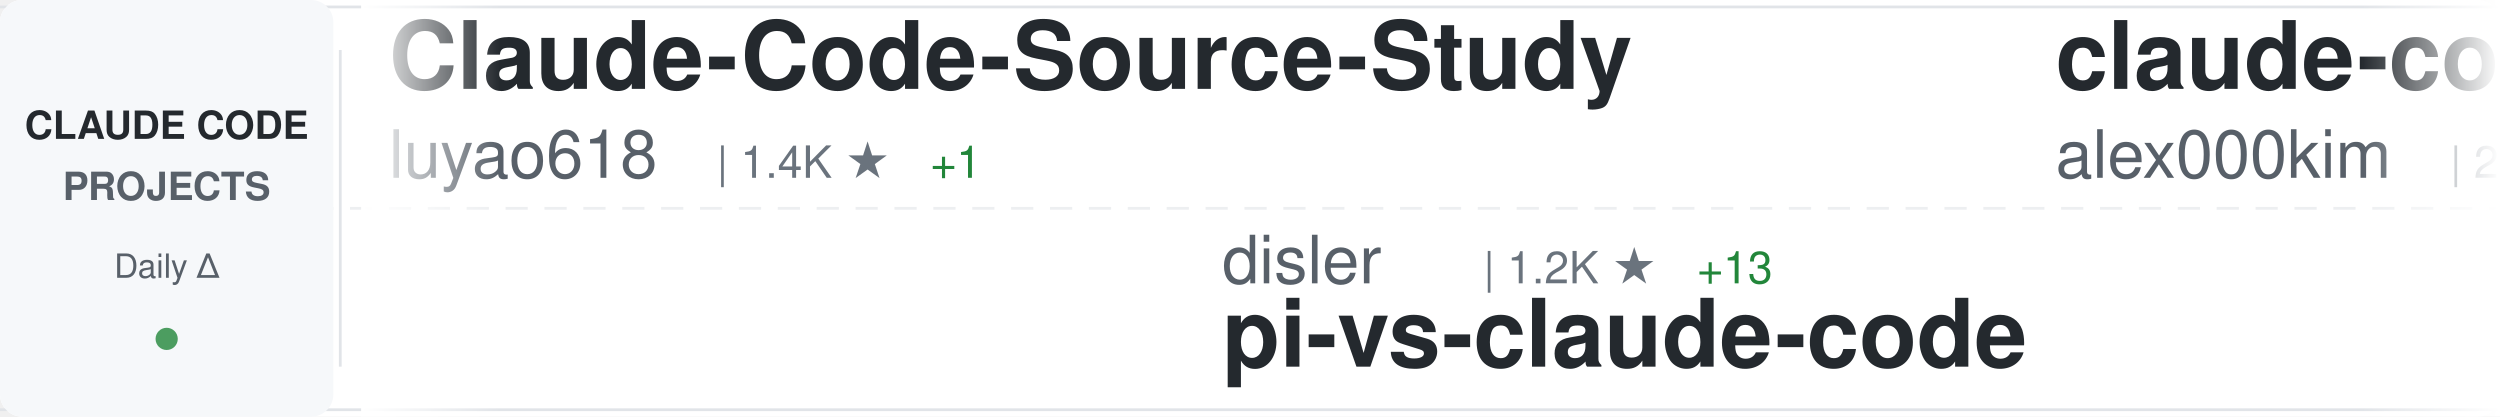
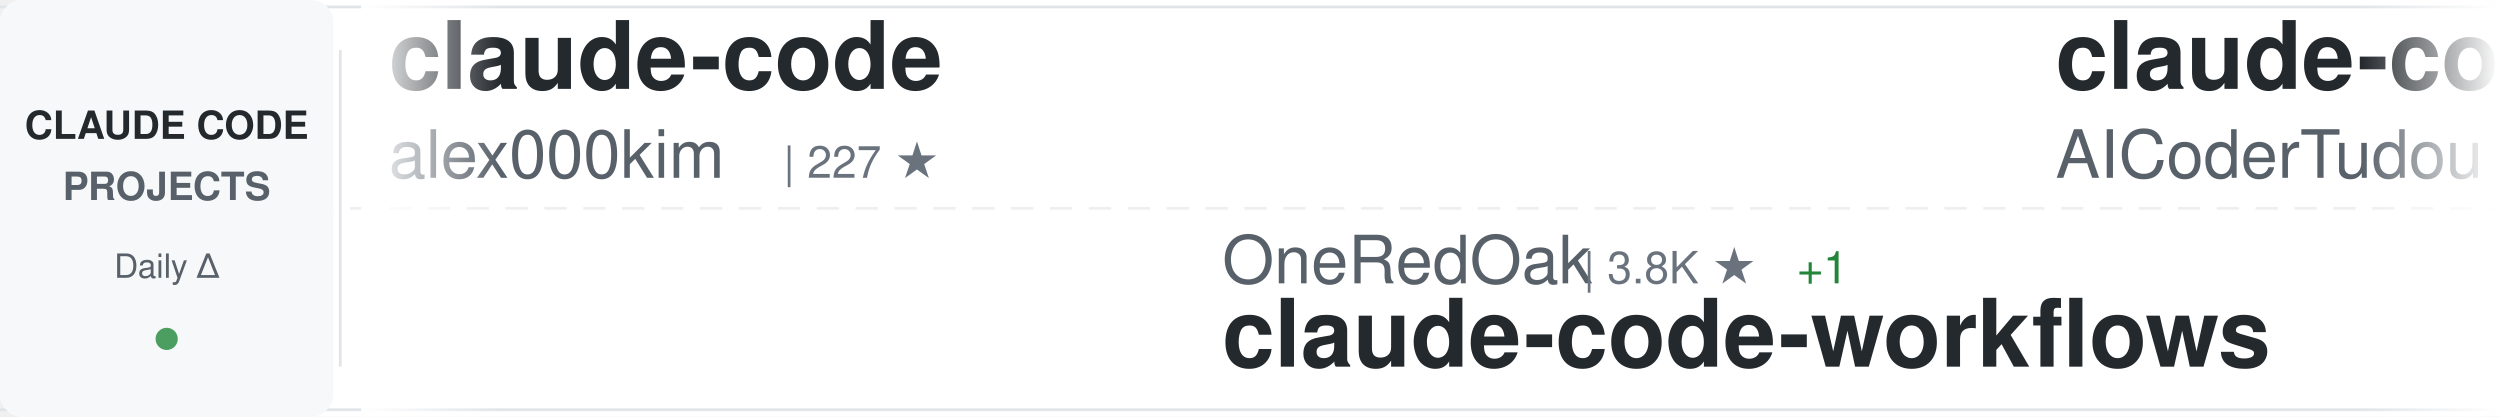
<svg xmlns="http://www.w3.org/2000/svg" width="900" height="150">
  <defs>
    <linearGradient id="awesomeLeftFade" x1="0%" y1="0%" x2="100%" y2="0%">
      <stop offset="0%" style="stop-color:#ffffff;stop-opacity:1" />
      <stop offset="100%" style="stop-color:#ffffff;stop-opacity:0" />
    </linearGradient>
    <linearGradient id="awesomeRightFade" x1="0%" y1="0%" x2="100%" y2="0%">
      <stop offset="0%" style="stop-color:#ffffff;stop-opacity:0" />
      <stop offset="100%" style="stop-color:#ffffff;stop-opacity:1" />
    </linearGradient>
  </defs>
  <rect width="900" height="150" fill="#ffffff" rx="8" />
  <rect x="0" y="2" width="900" height="1" fill="#e1e4e8" />
  <rect x="0" y="147" width="900" height="1" fill="#e1e4e8" />
  <line x1="0" y1="75" x2="900" y2="75" stroke="#e1e4e8" stroke-width="1" stroke-dasharray="8 6" opacity="0.6" />
  <rect x="0" y="0" width="120" height="150" fill="#f6f8fa" rx="8" />
  <text x="60" y="50" font-family="-apple-system, BlinkMacSystemFont, 'Segoe UI', Helvetica, Arial, sans-serif" font-size="14" font-weight="600" fill="#24292e" text-anchor="middle">CLAUDE CODE</text>
  <text x="60" y="72" font-family="-apple-system, BlinkMacSystemFont, 'Segoe UI', Helvetica, Arial, sans-serif" font-size="14" font-weight="600" fill="#586069" text-anchor="middle">PROJECTS</text>
  <text x="60" y="100" font-family="-apple-system, BlinkMacSystemFont, 'Segoe UI', Helvetica, Arial, sans-serif" font-size="12" font-weight="500" fill="#586069" text-anchor="middle">Daily Δ</text>
  <circle cx="60" cy="122" r="4" fill="#22863a" opacity="0.8" />
  <rect x="122" y="18" width="1" height="114" fill="#e1e4e8" />
  <clipPath id="awesomeTickerClip">
    <rect x="130" y="0" width="770" height="150" />
  </clipPath>
  <g clip-path="url(#awesomeTickerClip)">
    <g id="awesomeTickerItems">
      <animateTransform attributeName="transform" attributeType="XML" type="translate" from="0 0" to="-3000 0" dur="54s" repeatCount="indefinite" />
      <g transform="translate(0, 0)">
-         <text x="140" y="32" font-family="-apple-system, BlinkMacSystemFont, 'Segoe UI', Helvetica, Arial, sans-serif" font-size="34" font-weight="600" fill="#24292e">Claude-Code-Source-Study</text>
-         <text x="140" y="64" font-family="-apple-system, BlinkMacSystemFont, 'Segoe UI', Helvetica, Arial, sans-serif" font-size="24" font-weight="400" fill="#586069">luyao618</text>
-         <text x="258" y="64" font-family="-apple-system, BlinkMacSystemFont, 'Segoe UI', Helvetica, Arial, sans-serif" font-size="16" font-weight="500" fill="#6a737d">| 1.4K ★</text>
-         <text x="335" y="64" font-family="-apple-system, BlinkMacSystemFont, 'Segoe UI', Helvetica, Arial, sans-serif" font-size="16" font-weight="500" fill="#22863a"> +1</text>
-       </g>
-       <g transform="translate(300, 0)">
-         <text x="140" y="102" font-family="-apple-system, BlinkMacSystemFont, 'Segoe UI', Helvetica, Arial, sans-serif" font-size="24" font-weight="400" fill="#586069">disler</text>
-         <text x="234" y="102" font-family="-apple-system, BlinkMacSystemFont, 'Segoe UI', Helvetica, Arial, sans-serif" font-size="16" font-weight="500" fill="#6a737d">| 1.2K ★</text>
-         <text x="311" y="102" font-family="-apple-system, BlinkMacSystemFont, 'Segoe UI', Helvetica, Arial, sans-serif" font-size="16" font-weight="500" fill="#22863a"> +13</text>
-         <text x="140" y="132" font-family="-apple-system, BlinkMacSystemFont, 'Segoe UI', Helvetica, Arial, sans-serif" font-size="34" font-weight="600" fill="#24292e">pi-vs-claude-code</text>
-       </g>
-       <g transform="translate(600, 0)">
        <text x="140" y="32" font-family="-apple-system, BlinkMacSystemFont, 'Segoe UI', Helvetica, Arial, sans-serif" font-size="34" font-weight="600" fill="#24292e">claude-code</text>
        <text x="140" y="64" font-family="-apple-system, BlinkMacSystemFont, 'Segoe UI', Helvetica, Arial, sans-serif" font-size="24" font-weight="400" fill="#586069">alex000kim</text>
        <text x="282" y="64" font-family="-apple-system, BlinkMacSystemFont, 'Segoe UI', Helvetica, Arial, sans-serif" font-size="16" font-weight="500" fill="#6a737d">| 227 ★</text>
      </g>
+       <g transform="translate(300, 0)">
+         <text x="140" y="102" font-family="-apple-system, BlinkMacSystemFont, 'Segoe UI', Helvetica, Arial, sans-serif" font-size="24" font-weight="400" fill="#586069">OneRedOak</text>
+         <text x="270" y="102" font-family="-apple-system, BlinkMacSystemFont, 'Segoe UI', Helvetica, Arial, sans-serif" font-size="16" font-weight="500" fill="#6a737d">| 3.8K ★</text>
+         <text x="347" y="102" font-family="-apple-system, BlinkMacSystemFont, 'Segoe UI', Helvetica, Arial, sans-serif" font-size="16" font-weight="500" fill="#22863a"> +1</text>
+         <text x="140" y="132" font-family="-apple-system, BlinkMacSystemFont, 'Segoe UI', Helvetica, Arial, sans-serif" font-size="34" font-weight="600" fill="#24292e">claude-code-workflows</text>
+       </g>
+       <g transform="translate(600, 0)">
+         <text x="140" y="32" font-family="-apple-system, BlinkMacSystemFont, 'Segoe UI', Helvetica, Arial, sans-serif" font-size="34" font-weight="600" fill="#24292e">claude-code-tudou</text>
+         <text x="140" y="64" font-family="-apple-system, BlinkMacSystemFont, 'Segoe UI', Helvetica, Arial, sans-serif" font-size="24" font-weight="400" fill="#586069">AICoderTudou</text>
+         <text x="306" y="64" font-family="-apple-system, BlinkMacSystemFont, 'Segoe UI', Helvetica, Arial, sans-serif" font-size="16" font-weight="500" fill="#6a737d">| 501 ★</text>
+       </g>
      <g transform="translate(900, 0)">
-         <text x="140" y="102" font-family="-apple-system, BlinkMacSystemFont, 'Segoe UI', Helvetica, Arial, sans-serif" font-size="24" font-weight="400" fill="#586069">777genius</text>
-         <text x="270" y="102" font-family="-apple-system, BlinkMacSystemFont, 'Segoe UI', Helvetica, Arial, sans-serif" font-size="16" font-weight="500" fill="#6a737d">| 912 ★</text>
-         <text x="140" y="132" font-family="-apple-system, BlinkMacSystemFont, 'Segoe UI', Helvetica, Arial, sans-serif" font-size="34" font-weight="600" fill="#24292e">claude-code-source-code</text>
+         <text x="140" y="102" font-family="-apple-system, BlinkMacSystemFont, 'Segoe UI', Helvetica, Arial, sans-serif" font-size="24" font-weight="400" fill="#586069">carlvellotti</text>
+         <text x="306" y="102" font-family="-apple-system, BlinkMacSystemFont, 'Segoe UI', Helvetica, Arial, sans-serif" font-size="16" font-weight="500" fill="#6a737d">| 2.0K ★</text>
+         <text x="383" y="102" font-family="-apple-system, BlinkMacSystemFont, 'Segoe UI', Helvetica, Arial, sans-serif" font-size="16" font-weight="500" fill="#22863a"> +7</text>
+         <text x="140" y="132" font-family="-apple-system, BlinkMacSystemFont, 'Segoe UI', Helvetica, Arial, sans-serif" font-size="34" font-weight="600" fill="#24292e">claude-code-pm-course</text>
      </g>
      <g transform="translate(1200, 0)">
-         <text x="140" y="32" font-family="-apple-system, BlinkMacSystemFont, 'Segoe UI', Helvetica, Arial, sans-serif" font-size="34" font-weight="600" fill="#24292e">free-claude-code</text>
-         <text x="140" y="64" font-family="-apple-system, BlinkMacSystemFont, 'Segoe UI', Helvetica, Arial, sans-serif" font-size="24" font-weight="400" fill="#586069">Alishahryar1</text>
-         <text x="306" y="64" font-family="-apple-system, BlinkMacSystemFont, 'Segoe UI', Helvetica, Arial, sans-serif" font-size="16" font-weight="500" fill="#6a737d">| 29.4K ★</text>
-         <text x="392" y="64" font-family="-apple-system, BlinkMacSystemFont, 'Segoe UI', Helvetica, Arial, sans-serif" font-size="16" font-weight="500" fill="#22863a"> +656</text>
+         <text x="140" y="32" font-family="-apple-system, BlinkMacSystemFont, 'Segoe UI', Helvetica, Arial, sans-serif" font-size="34" font-weight="600" fill="#24292e">claude-code</text>
+         <text x="140" y="64" font-family="-apple-system, BlinkMacSystemFont, 'Segoe UI', Helvetica, Arial, sans-serif" font-size="24" font-weight="400" fill="#586069">codeaashu</text>
+         <text x="270" y="64" font-family="-apple-system, BlinkMacSystemFont, 'Segoe UI', Helvetica, Arial, sans-serif" font-size="16" font-weight="500" fill="#6a737d">| 2.7K ★</text>
+         <text x="347" y="64" font-family="-apple-system, BlinkMacSystemFont, 'Segoe UI', Helvetica, Arial, sans-serif" font-size="16" font-weight="500" fill="#22863a"> +7</text>
      </g>
      <g transform="translate(1500, 0)">
-         <text x="140" y="102" font-family="-apple-system, BlinkMacSystemFont, 'Segoe UI', Helvetica, Arial, sans-serif" font-size="24" font-weight="400" fill="#586069">huangserva</text>
-         <text x="282" y="102" font-family="-apple-system, BlinkMacSystemFont, 'Segoe UI', Helvetica, Arial, sans-serif" font-size="16" font-weight="500" fill="#6a737d">| 588 ★</text>
-         <text x="140" y="132" font-family="-apple-system, BlinkMacSystemFont, 'Segoe UI', Helvetica, Arial, sans-serif" font-size="34" font-weight="600" fill="#24292e">claude-code-cli</text>
+         <text x="140" y="102" font-family="-apple-system, BlinkMacSystemFont, 'Segoe UI', Helvetica, Arial, sans-serif" font-size="24" font-weight="400" fill="#586069">chauncygu</text>
+         <text x="270" y="102" font-family="-apple-system, BlinkMacSystemFont, 'Segoe UI', Helvetica, Arial, sans-serif" font-size="16" font-weight="500" fill="#6a737d">| 2.5K ★</text>
+         <text x="347" y="102" font-family="-apple-system, BlinkMacSystemFont, 'Segoe UI', Helvetica, Arial, sans-serif" font-size="16" font-weight="500" fill="#22863a"> +6</text>
+         <text x="140" y="132" font-family="-apple-system, BlinkMacSystemFont, 'Segoe UI', Helvetica, Arial, sans-serif" font-size="34" font-weight="600" fill="#24292e">collection-claude-code-s...</text>
      </g>
      <g transform="translate(1800, 0)">
-         <text x="140" y="32" font-family="-apple-system, BlinkMacSystemFont, 'Segoe UI', Helvetica, Arial, sans-serif" font-size="34" font-weight="600" fill="#24292e">claude-code-best-practic...</text>
-         <text x="140" y="64" font-family="-apple-system, BlinkMacSystemFont, 'Segoe UI', Helvetica, Arial, sans-serif" font-size="24" font-weight="400" fill="#586069">shanraisshan</text>
-         <text x="306" y="64" font-family="-apple-system, BlinkMacSystemFont, 'Segoe UI', Helvetica, Arial, sans-serif" font-size="16" font-weight="500" fill="#6a737d">| 54.8K ★</text>
-         <text x="392" y="64" font-family="-apple-system, BlinkMacSystemFont, 'Segoe UI', Helvetica, Arial, sans-serif" font-size="16" font-weight="500" fill="#22863a"> +171</text>
+         <text x="140" y="32" font-family="-apple-system, BlinkMacSystemFont, 'Segoe UI', Helvetica, Arial, sans-serif" font-size="34" font-weight="600" fill="#24292e">Open-ClaudeCode</text>
+         <text x="140" y="64" font-family="-apple-system, BlinkMacSystemFont, 'Segoe UI', Helvetica, Arial, sans-serif" font-size="24" font-weight="400" fill="#586069">LING71671</text>
+         <text x="270" y="64" font-family="-apple-system, BlinkMacSystemFont, 'Segoe UI', Helvetica, Arial, sans-serif" font-size="16" font-weight="500" fill="#6a737d">| 862 ★</text>
+         <text x="338" y="64" font-family="-apple-system, BlinkMacSystemFont, 'Segoe UI', Helvetica, Arial, sans-serif" font-size="16" font-weight="500" fill="#22863a"> +2</text>
      </g>
      <g transform="translate(2100, 0)">
-         <text x="140" y="102" font-family="-apple-system, BlinkMacSystemFont, 'Segoe UI', Helvetica, Arial, sans-serif" font-size="24" font-weight="400" fill="#586069">AprilNEA</text>
-         <text x="258" y="102" font-family="-apple-system, BlinkMacSystemFont, 'Segoe UI', Helvetica, Arial, sans-serif" font-size="16" font-weight="500" fill="#6a737d">| 384 ★</text>
-         <text x="140" y="132" font-family="-apple-system, BlinkMacSystemFont, 'Segoe UI', Helvetica, Arial, sans-serif" font-size="34" font-weight="600" fill="#24292e">claude-code-source</text>
+         <text x="140" y="102" font-family="-apple-system, BlinkMacSystemFont, 'Segoe UI', Helvetica, Arial, sans-serif" font-size="24" font-weight="400" fill="#586069">disler</text>
+         <text x="234" y="102" font-family="-apple-system, BlinkMacSystemFont, 'Segoe UI', Helvetica, Arial, sans-serif" font-size="16" font-weight="500" fill="#6a737d">| 3.7K ★</text>
+         <text x="311" y="102" font-family="-apple-system, BlinkMacSystemFont, 'Segoe UI', Helvetica, Arial, sans-serif" font-size="16" font-weight="500" fill="#22863a"> +5</text>
+         <text x="140" y="132" font-family="-apple-system, BlinkMacSystemFont, 'Segoe UI', Helvetica, Arial, sans-serif" font-size="34" font-weight="600" fill="#24292e">claude-code-hooks-master...</text>
      </g>
      <g transform="translate(2400, 0)">
-         <text x="140" y="32" font-family="-apple-system, BlinkMacSystemFont, 'Segoe UI', Helvetica, Arial, sans-serif" font-size="34" font-weight="600" fill="#24292e">claude-code-prompts</text>
-         <text x="140" y="64" font-family="-apple-system, BlinkMacSystemFont, 'Segoe UI', Helvetica, Arial, sans-serif" font-size="24" font-weight="400" fill="#586069">repowise-dev</text>
-         <text x="306" y="64" font-family="-apple-system, BlinkMacSystemFont, 'Segoe UI', Helvetica, Arial, sans-serif" font-size="16" font-weight="500" fill="#6a737d">| 1.1K ★</text>
-         <text x="383" y="64" font-family="-apple-system, BlinkMacSystemFont, 'Segoe UI', Helvetica, Arial, sans-serif" font-size="16" font-weight="500" fill="#22863a"> +2</text>
+         <text x="140" y="32" font-family="-apple-system, BlinkMacSystemFont, 'Segoe UI', Helvetica, Arial, sans-serif" font-size="34" font-weight="600" fill="#24292e">Claude-Code-Game-Studios</text>
+         <text x="140" y="64" font-family="-apple-system, BlinkMacSystemFont, 'Segoe UI', Helvetica, Arial, sans-serif" font-size="24" font-weight="400" fill="#586069">Donchitos</text>
+         <text x="270" y="64" font-family="-apple-system, BlinkMacSystemFont, 'Segoe UI', Helvetica, Arial, sans-serif" font-size="16" font-weight="500" fill="#6a737d">| 19.9K ★</text>
+         <text x="356" y="64" font-family="-apple-system, BlinkMacSystemFont, 'Segoe UI', Helvetica, Arial, sans-serif" font-size="16" font-weight="500" fill="#22863a"> +105</text>
      </g>
      <g transform="translate(2700, 0)">
-         <text x="140" y="102" font-family="-apple-system, BlinkMacSystemFont, 'Segoe UI', Helvetica, Arial, sans-serif" font-size="24" font-weight="400" fill="#586069">Piebald-AI</text>
-         <text x="282" y="102" font-family="-apple-system, BlinkMacSystemFont, 'Segoe UI', Helvetica, Arial, sans-serif" font-size="16" font-weight="500" fill="#6a737d">| 10.5K ★</text>
-         <text x="368" y="102" font-family="-apple-system, BlinkMacSystemFont, 'Segoe UI', Helvetica, Arial, sans-serif" font-size="16" font-weight="500" fill="#22863a"> +15</text>
-         <text x="140" y="132" font-family="-apple-system, BlinkMacSystemFont, 'Segoe UI', Helvetica, Arial, sans-serif" font-size="34" font-weight="600" fill="#24292e">claude-code-system-promp...</text>
+         <text x="140" y="102" font-family="-apple-system, BlinkMacSystemFont, 'Segoe UI', Helvetica, Arial, sans-serif" font-size="24" font-weight="400" fill="#586069">centminmod</text>
+         <text x="282" y="102" font-family="-apple-system, BlinkMacSystemFont, 'Segoe UI', Helvetica, Arial, sans-serif" font-size="16" font-weight="500" fill="#6a737d">| 2.4K ★</text>
+         <text x="359" y="102" font-family="-apple-system, BlinkMacSystemFont, 'Segoe UI', Helvetica, Arial, sans-serif" font-size="16" font-weight="500" fill="#22863a"> +9</text>
+         <text x="140" y="132" font-family="-apple-system, BlinkMacSystemFont, 'Segoe UI', Helvetica, Arial, sans-serif" font-size="34" font-weight="600" fill="#24292e">my-claude-code-setup</text>
      </g>
      <g transform="translate(3000, 0)">
-         <text x="140" y="32" font-family="-apple-system, BlinkMacSystemFont, 'Segoe UI', Helvetica, Arial, sans-serif" font-size="34" font-weight="600" fill="#24292e">Claude-Code-Source-Study</text>
-         <text x="140" y="64" font-family="-apple-system, BlinkMacSystemFont, 'Segoe UI', Helvetica, Arial, sans-serif" font-size="24" font-weight="400" fill="#586069">luyao618</text>
-         <text x="258" y="64" font-family="-apple-system, BlinkMacSystemFont, 'Segoe UI', Helvetica, Arial, sans-serif" font-size="16" font-weight="500" fill="#6a737d">| 1.4K ★</text>
-         <text x="335" y="64" font-family="-apple-system, BlinkMacSystemFont, 'Segoe UI', Helvetica, Arial, sans-serif" font-size="16" font-weight="500" fill="#22863a"> +1</text>
-       </g>
-       <g transform="translate(3300, 0)">
-         <text x="140" y="102" font-family="-apple-system, BlinkMacSystemFont, 'Segoe UI', Helvetica, Arial, sans-serif" font-size="24" font-weight="400" fill="#586069">disler</text>
-         <text x="234" y="102" font-family="-apple-system, BlinkMacSystemFont, 'Segoe UI', Helvetica, Arial, sans-serif" font-size="16" font-weight="500" fill="#6a737d">| 1.2K ★</text>
-         <text x="311" y="102" font-family="-apple-system, BlinkMacSystemFont, 'Segoe UI', Helvetica, Arial, sans-serif" font-size="16" font-weight="500" fill="#22863a"> +13</text>
-         <text x="140" y="132" font-family="-apple-system, BlinkMacSystemFont, 'Segoe UI', Helvetica, Arial, sans-serif" font-size="34" font-weight="600" fill="#24292e">pi-vs-claude-code</text>
-       </g>
-       <g transform="translate(3600, 0)">
        <text x="140" y="32" font-family="-apple-system, BlinkMacSystemFont, 'Segoe UI', Helvetica, Arial, sans-serif" font-size="34" font-weight="600" fill="#24292e">claude-code</text>
        <text x="140" y="64" font-family="-apple-system, BlinkMacSystemFont, 'Segoe UI', Helvetica, Arial, sans-serif" font-size="24" font-weight="400" fill="#586069">alex000kim</text>
        <text x="282" y="64" font-family="-apple-system, BlinkMacSystemFont, 'Segoe UI', Helvetica, Arial, sans-serif" font-size="16" font-weight="500" fill="#6a737d">| 227 ★</text>
      </g>
+       <g transform="translate(3300, 0)">
+         <text x="140" y="102" font-family="-apple-system, BlinkMacSystemFont, 'Segoe UI', Helvetica, Arial, sans-serif" font-size="24" font-weight="400" fill="#586069">OneRedOak</text>
+         <text x="270" y="102" font-family="-apple-system, BlinkMacSystemFont, 'Segoe UI', Helvetica, Arial, sans-serif" font-size="16" font-weight="500" fill="#6a737d">| 3.8K ★</text>
+         <text x="347" y="102" font-family="-apple-system, BlinkMacSystemFont, 'Segoe UI', Helvetica, Arial, sans-serif" font-size="16" font-weight="500" fill="#22863a"> +1</text>
+         <text x="140" y="132" font-family="-apple-system, BlinkMacSystemFont, 'Segoe UI', Helvetica, Arial, sans-serif" font-size="34" font-weight="600" fill="#24292e">claude-code-workflows</text>
+       </g>
+       <g transform="translate(3600, 0)">
+         <text x="140" y="32" font-family="-apple-system, BlinkMacSystemFont, 'Segoe UI', Helvetica, Arial, sans-serif" font-size="34" font-weight="600" fill="#24292e">claude-code-tudou</text>
+         <text x="140" y="64" font-family="-apple-system, BlinkMacSystemFont, 'Segoe UI', Helvetica, Arial, sans-serif" font-size="24" font-weight="400" fill="#586069">AICoderTudou</text>
+         <text x="306" y="64" font-family="-apple-system, BlinkMacSystemFont, 'Segoe UI', Helvetica, Arial, sans-serif" font-size="16" font-weight="500" fill="#6a737d">| 501 ★</text>
+       </g>
      <g transform="translate(3900, 0)">
-         <text x="140" y="102" font-family="-apple-system, BlinkMacSystemFont, 'Segoe UI', Helvetica, Arial, sans-serif" font-size="24" font-weight="400" fill="#586069">777genius</text>
-         <text x="270" y="102" font-family="-apple-system, BlinkMacSystemFont, 'Segoe UI', Helvetica, Arial, sans-serif" font-size="16" font-weight="500" fill="#6a737d">| 912 ★</text>
-         <text x="140" y="132" font-family="-apple-system, BlinkMacSystemFont, 'Segoe UI', Helvetica, Arial, sans-serif" font-size="34" font-weight="600" fill="#24292e">claude-code-source-code</text>
+         <text x="140" y="102" font-family="-apple-system, BlinkMacSystemFont, 'Segoe UI', Helvetica, Arial, sans-serif" font-size="24" font-weight="400" fill="#586069">carlvellotti</text>
+         <text x="306" y="102" font-family="-apple-system, BlinkMacSystemFont, 'Segoe UI', Helvetica, Arial, sans-serif" font-size="16" font-weight="500" fill="#6a737d">| 2.0K ★</text>
+         <text x="383" y="102" font-family="-apple-system, BlinkMacSystemFont, 'Segoe UI', Helvetica, Arial, sans-serif" font-size="16" font-weight="500" fill="#22863a"> +7</text>
+         <text x="140" y="132" font-family="-apple-system, BlinkMacSystemFont, 'Segoe UI', Helvetica, Arial, sans-serif" font-size="34" font-weight="600" fill="#24292e">claude-code-pm-course</text>
      </g>
    </g>
  </g>
  <rect x="130" y="0" width="50" height="150" fill="url(#awesomeLeftFade)" />
  <rect x="850" y="0" width="50" height="150" fill="url(#awesomeRightFade)" />
</svg>
